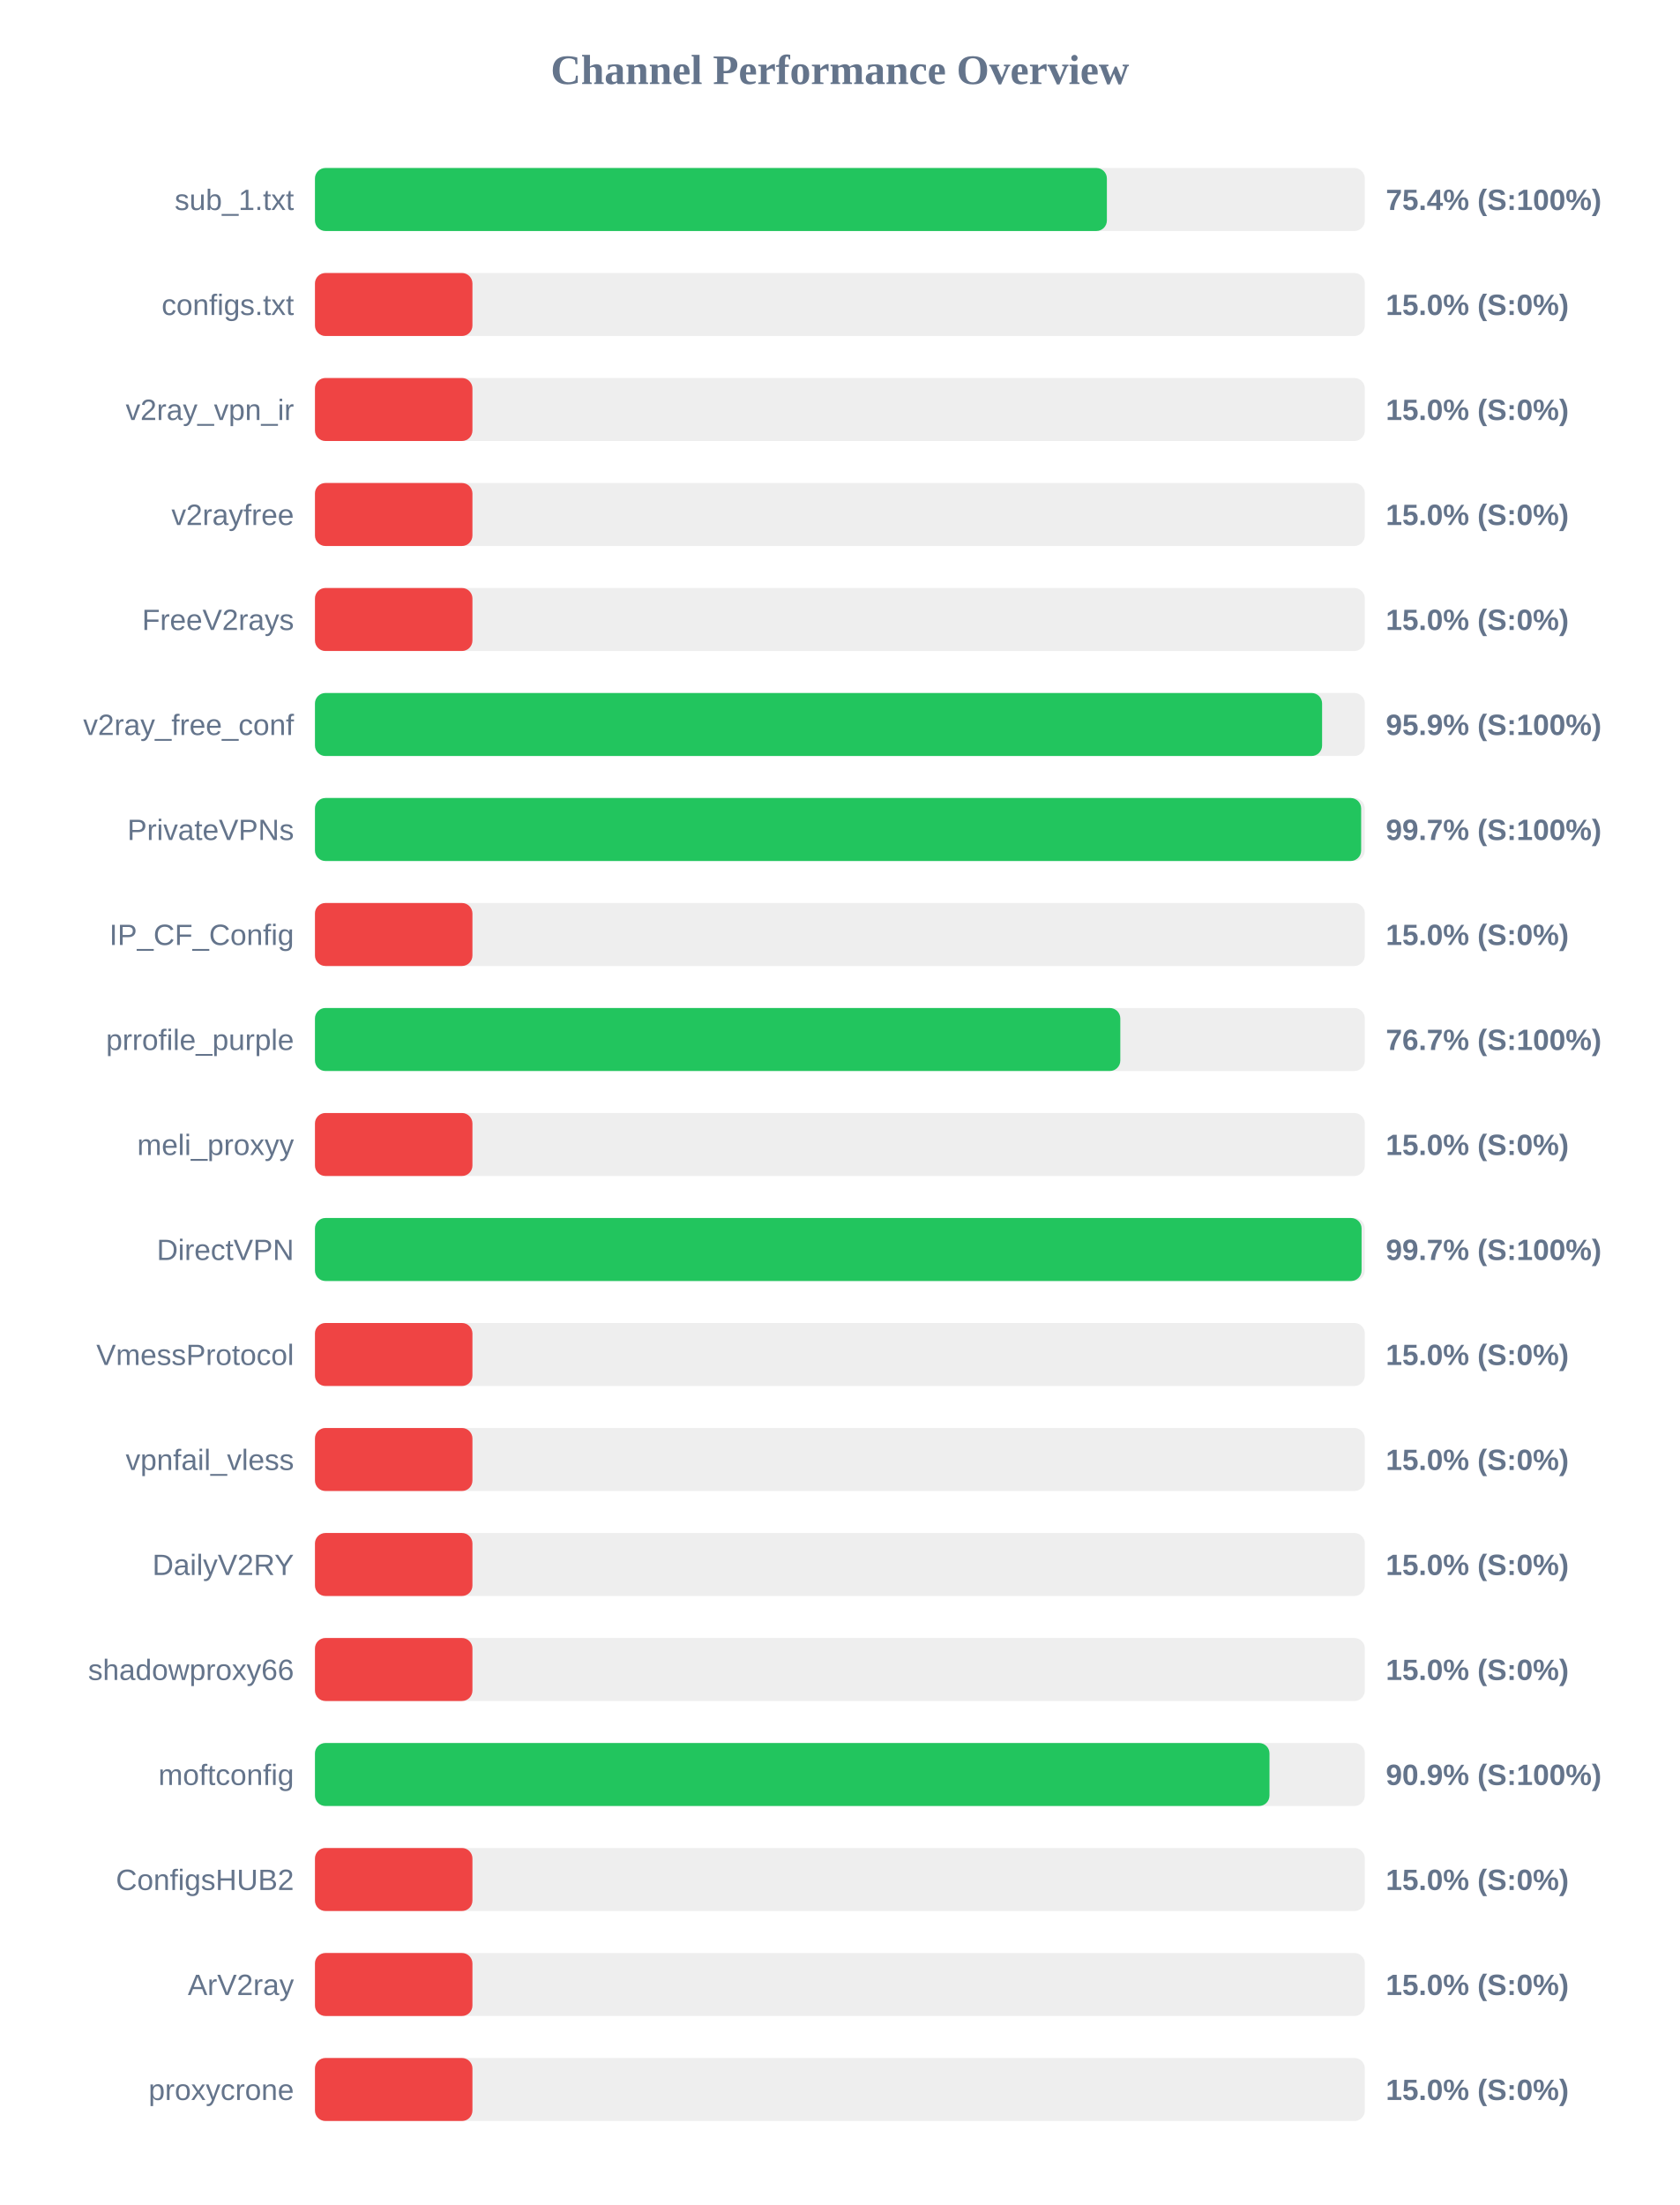
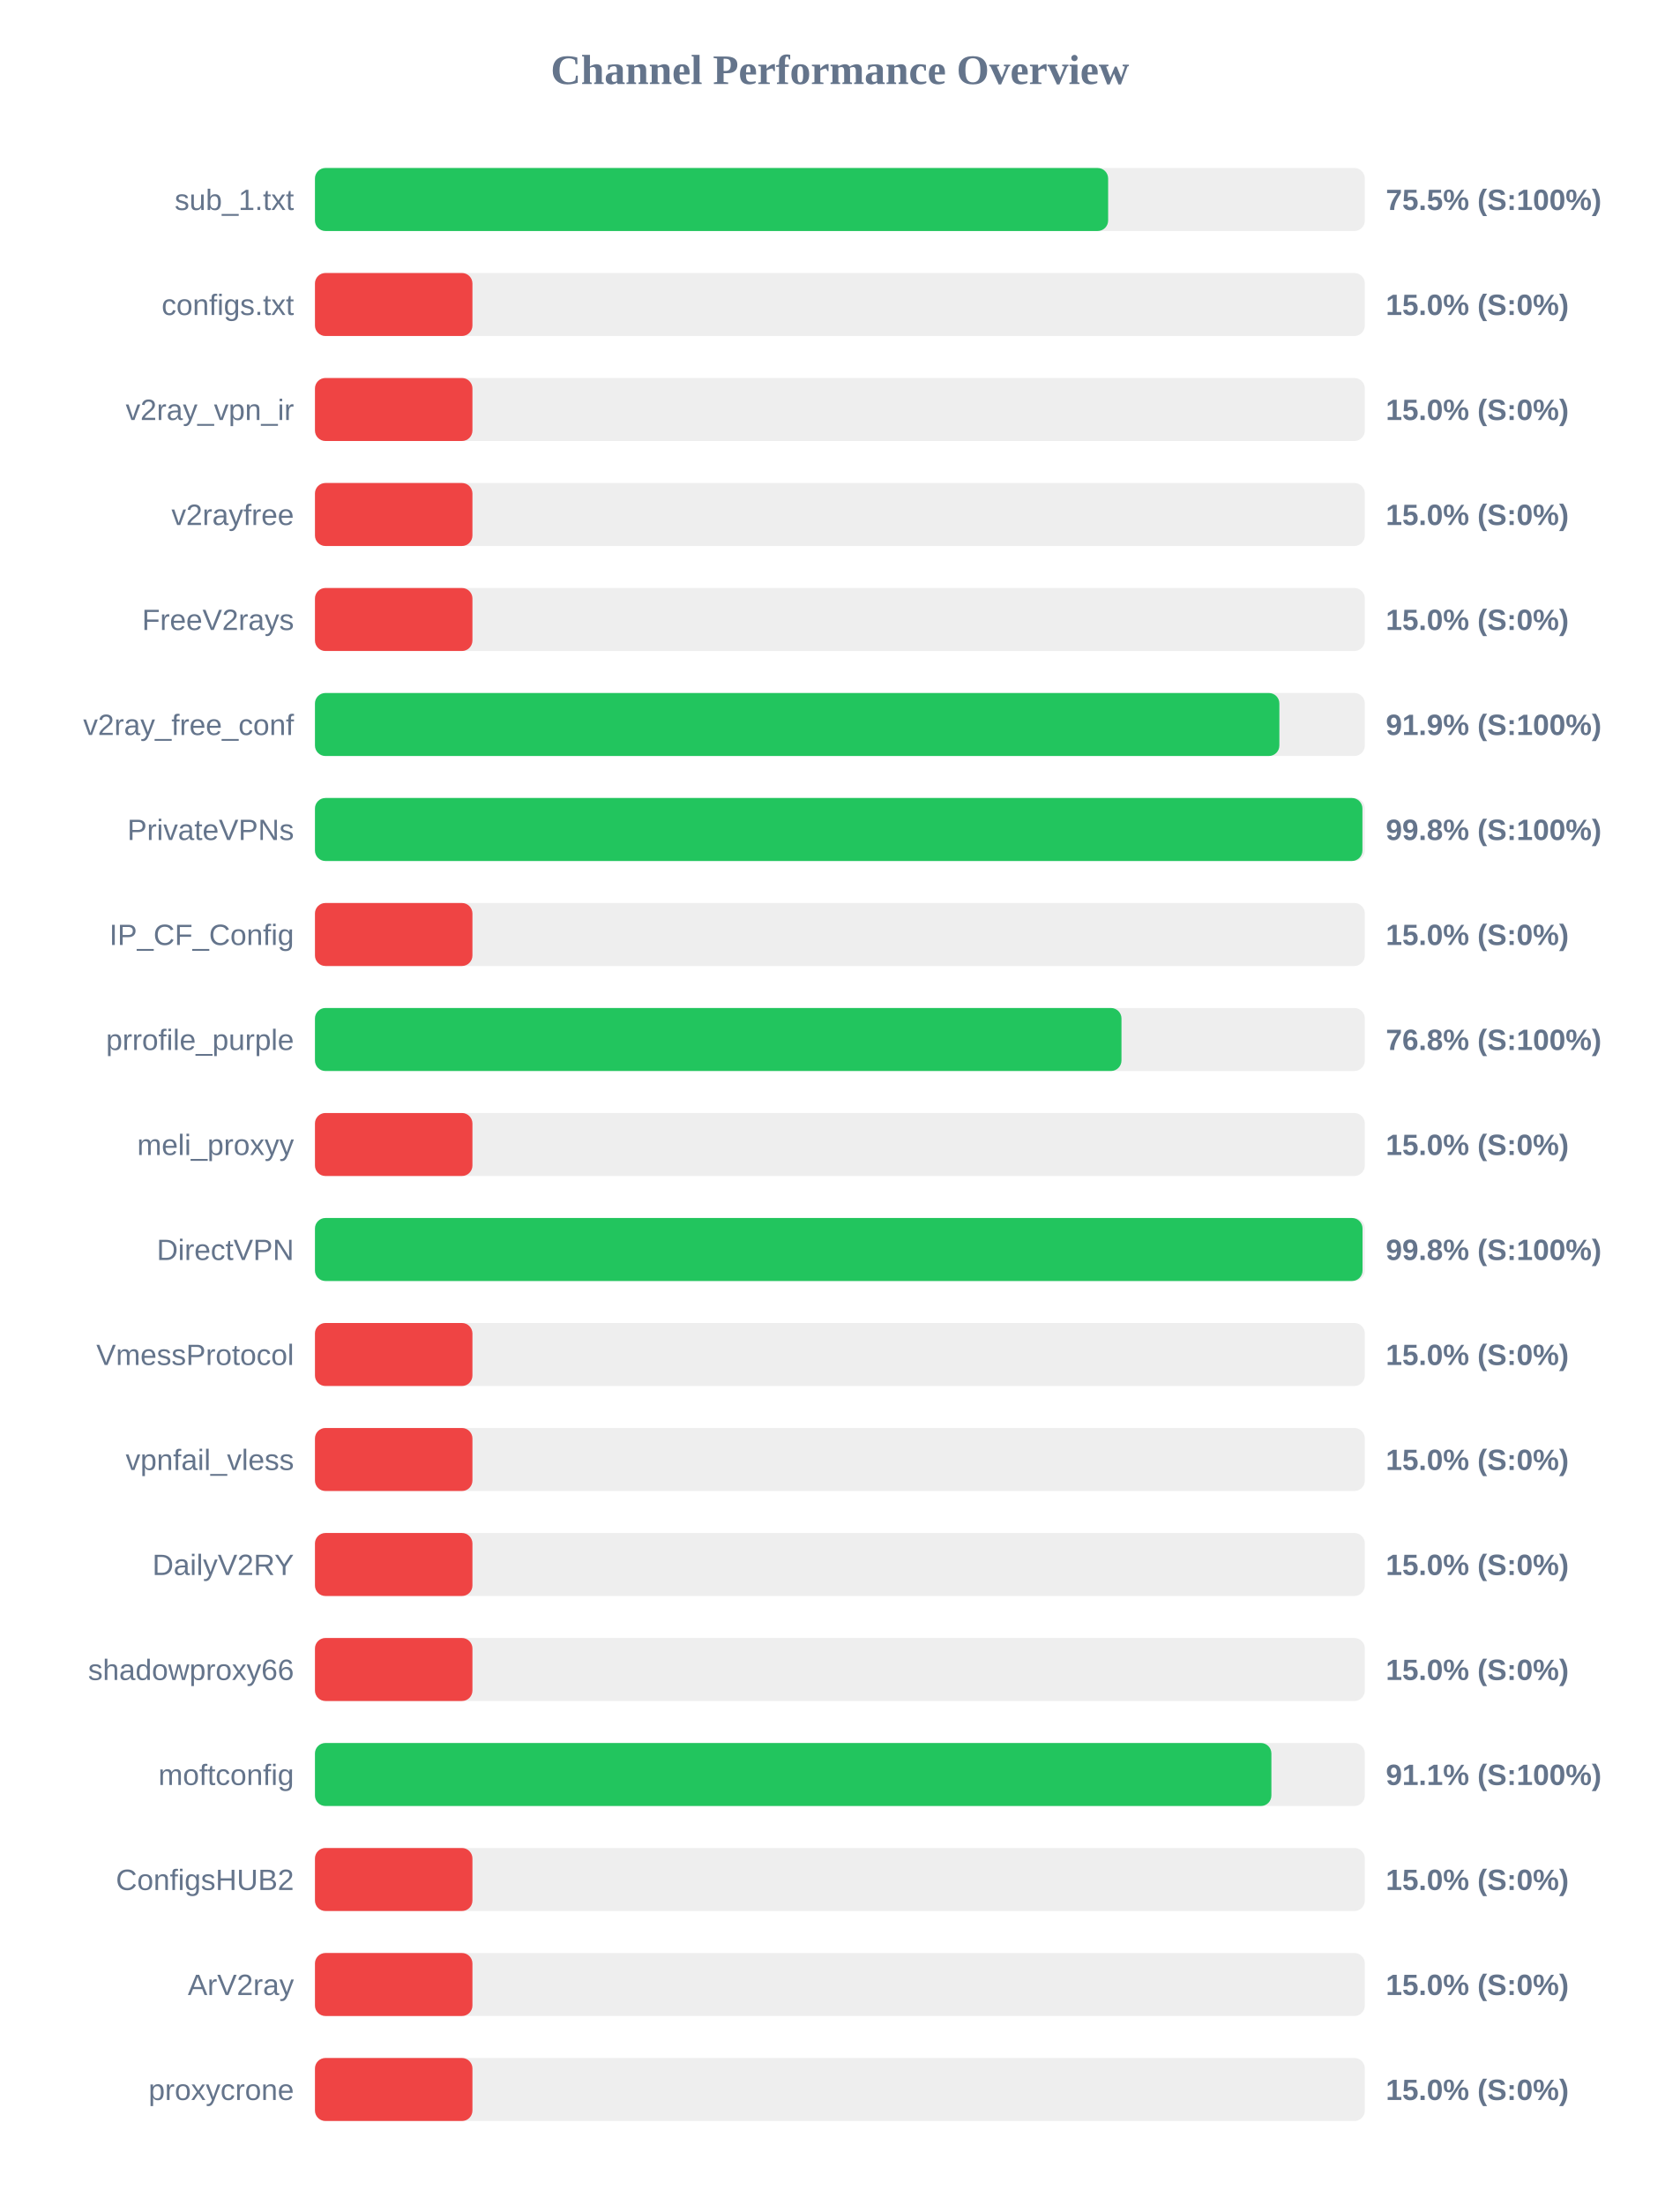
<svg xmlns="http://www.w3.org/2000/svg" width="800" height="1050" version="1.1">
  <style>
        .row { font: 14px Arial; fill: #64748b; }
        .score { font: bold 14px Arial; fill: #64748b; }
    </style>
  <text x="400" y="40" text-anchor="middle" font-size="20px" font-weight="bold" fill="#64748b">Channel Performance Overview</text>
  <rect x="150" y="80" width="500" height="30" fill="#eee" rx="5" />
-   <rect x="150" y="80" width="377.15" height="30" fill="#22c55e" rx="5" />
+   <rect x="150" y="80" width="377.75" height="30" fill="#22c55e" rx="5" />
  <text x="140" y="100" text-anchor="end" class="row">sub_1.txt</text>
-   <text x="660" y="100" text-anchor="start" class="score">75.4% (S:100%)</text>
+   <text x="660" y="100" text-anchor="start" class="score">75.5% (S:100%)</text>
  <rect x="150" y="130" width="500" height="30" fill="#eee" rx="5" />
  <rect x="150" y="130" width="75.0" height="30" fill="#ef4444" rx="5" />
  <text x="140" y="150" text-anchor="end" class="row">configs.txt</text>
  <text x="660" y="150" text-anchor="start" class="score">15.0% (S:0%)</text>
  <rect x="150" y="180" width="500" height="30" fill="#eee" rx="5" />
  <rect x="150" y="180" width="75.0" height="30" fill="#ef4444" rx="5" />
  <text x="140" y="200" text-anchor="end" class="row">v2ray_vpn_ir</text>
  <text x="660" y="200" text-anchor="start" class="score">15.0% (S:0%)</text>
  <rect x="150" y="230" width="500" height="30" fill="#eee" rx="5" />
  <rect x="150" y="230" width="75.0" height="30" fill="#ef4444" rx="5" />
  <text x="140" y="250" text-anchor="end" class="row">v2rayfree</text>
  <text x="660" y="250" text-anchor="start" class="score">15.0% (S:0%)</text>
  <rect x="150" y="280" width="500" height="30" fill="#eee" rx="5" />
  <rect x="150" y="280" width="75.0" height="30" fill="#ef4444" rx="5" />
  <text x="140" y="300" text-anchor="end" class="row">FreeV2rays</text>
  <text x="660" y="300" text-anchor="start" class="score">15.0% (S:0%)</text>
  <rect x="150" y="330" width="500" height="30" fill="#eee" rx="5" />
-   <rect x="150" y="330" width="479.65" height="30" fill="#22c55e" rx="5" />
+   <rect x="150" y="330" width="459.3" height="30" fill="#22c55e" rx="5" />
  <text x="140" y="350" text-anchor="end" class="row">v2ray_free_conf</text>
-   <text x="660" y="350" text-anchor="start" class="score">95.9% (S:100%)</text>
+   <text x="660" y="350" text-anchor="start" class="score">91.9% (S:100%)</text>
  <rect x="150" y="380" width="500" height="30" fill="#eee" rx="5" />
-   <rect x="150" y="380" width="498.25" height="30" fill="#22c55e" rx="5" />
+   <rect x="150" y="380" width="498.85" height="30" fill="#22c55e" rx="5" />
  <text x="140" y="400" text-anchor="end" class="row">PrivateVPNs</text>
-   <text x="660" y="400" text-anchor="start" class="score">99.7% (S:100%)</text>
+   <text x="660" y="400" text-anchor="start" class="score">99.8% (S:100%)</text>
  <rect x="150" y="430" width="500" height="30" fill="#eee" rx="5" />
  <rect x="150" y="430" width="75.0" height="30" fill="#ef4444" rx="5" />
  <text x="140" y="450" text-anchor="end" class="row">IP_CF_Config</text>
  <text x="660" y="450" text-anchor="start" class="score">15.0% (S:0%)</text>
  <rect x="150" y="480" width="500" height="30" fill="#eee" rx="5" />
-   <rect x="150" y="480" width="383.55" height="30" fill="#22c55e" rx="5" />
+   <rect x="150" y="480" width="384.1" height="30" fill="#22c55e" rx="5" />
  <text x="140" y="500" text-anchor="end" class="row">prrofile_purple</text>
-   <text x="660" y="500" text-anchor="start" class="score">76.7% (S:100%)</text>
+   <text x="660" y="500" text-anchor="start" class="score">76.8% (S:100%)</text>
  <rect x="150" y="530" width="500" height="30" fill="#eee" rx="5" />
  <rect x="150" y="530" width="75.0" height="30" fill="#ef4444" rx="5" />
  <text x="140" y="550" text-anchor="end" class="row">meli_proxyy</text>
  <text x="660" y="550" text-anchor="start" class="score">15.0% (S:0%)</text>
  <rect x="150" y="580" width="500" height="30" fill="#eee" rx="5" />
-   <rect x="150" y="580" width="498.45" height="30" fill="#22c55e" rx="5" />
+   <rect x="150" y="580" width="498.9" height="30" fill="#22c55e" rx="5" />
  <text x="140" y="600" text-anchor="end" class="row">DirectVPN</text>
-   <text x="660" y="600" text-anchor="start" class="score">99.7% (S:100%)</text>
+   <text x="660" y="600" text-anchor="start" class="score">99.8% (S:100%)</text>
  <rect x="150" y="630" width="500" height="30" fill="#eee" rx="5" />
  <rect x="150" y="630" width="75.0" height="30" fill="#ef4444" rx="5" />
  <text x="140" y="650" text-anchor="end" class="row">VmessProtocol</text>
  <text x="660" y="650" text-anchor="start" class="score">15.0% (S:0%)</text>
  <rect x="150" y="680" width="500" height="30" fill="#eee" rx="5" />
  <rect x="150" y="680" width="75.0" height="30" fill="#ef4444" rx="5" />
  <text x="140" y="700" text-anchor="end" class="row">vpnfail_vless</text>
  <text x="660" y="700" text-anchor="start" class="score">15.0% (S:0%)</text>
  <rect x="150" y="730" width="500" height="30" fill="#eee" rx="5" />
  <rect x="150" y="730" width="75.0" height="30" fill="#ef4444" rx="5" />
  <text x="140" y="750" text-anchor="end" class="row">DailyV2RY</text>
  <text x="660" y="750" text-anchor="start" class="score">15.0% (S:0%)</text>
  <rect x="150" y="780" width="500" height="30" fill="#eee" rx="5" />
  <rect x="150" y="780" width="75.0" height="30" fill="#ef4444" rx="5" />
  <text x="140" y="800" text-anchor="end" class="row">shadowproxy66</text>
  <text x="660" y="800" text-anchor="start" class="score">15.0% (S:0%)</text>
  <rect x="150" y="830" width="500" height="30" fill="#eee" rx="5" />
-   <rect x="150" y="830" width="454.6" height="30" fill="#22c55e" rx="5" />
+   <rect x="150" y="830" width="455.5" height="30" fill="#22c55e" rx="5" />
  <text x="140" y="850" text-anchor="end" class="row">moftconfig</text>
-   <text x="660" y="850" text-anchor="start" class="score">90.9% (S:100%)</text>
+   <text x="660" y="850" text-anchor="start" class="score">91.1% (S:100%)</text>
  <rect x="150" y="880" width="500" height="30" fill="#eee" rx="5" />
  <rect x="150" y="880" width="75.0" height="30" fill="#ef4444" rx="5" />
  <text x="140" y="900" text-anchor="end" class="row">ConfigsHUB2</text>
  <text x="660" y="900" text-anchor="start" class="score">15.0% (S:0%)</text>
  <rect x="150" y="930" width="500" height="30" fill="#eee" rx="5" />
  <rect x="150" y="930" width="75.0" height="30" fill="#ef4444" rx="5" />
  <text x="140" y="950" text-anchor="end" class="row">ArV2ray</text>
  <text x="660" y="950" text-anchor="start" class="score">15.0% (S:0%)</text>
  <rect x="150" y="980" width="500" height="30" fill="#eee" rx="5" />
  <rect x="150" y="980" width="75.0" height="30" fill="#ef4444" rx="5" />
  <text x="140" y="1000" text-anchor="end" class="row">proxycrone</text>
  <text x="660" y="1000" text-anchor="start" class="score">15.0% (S:0%)</text>
</svg>
